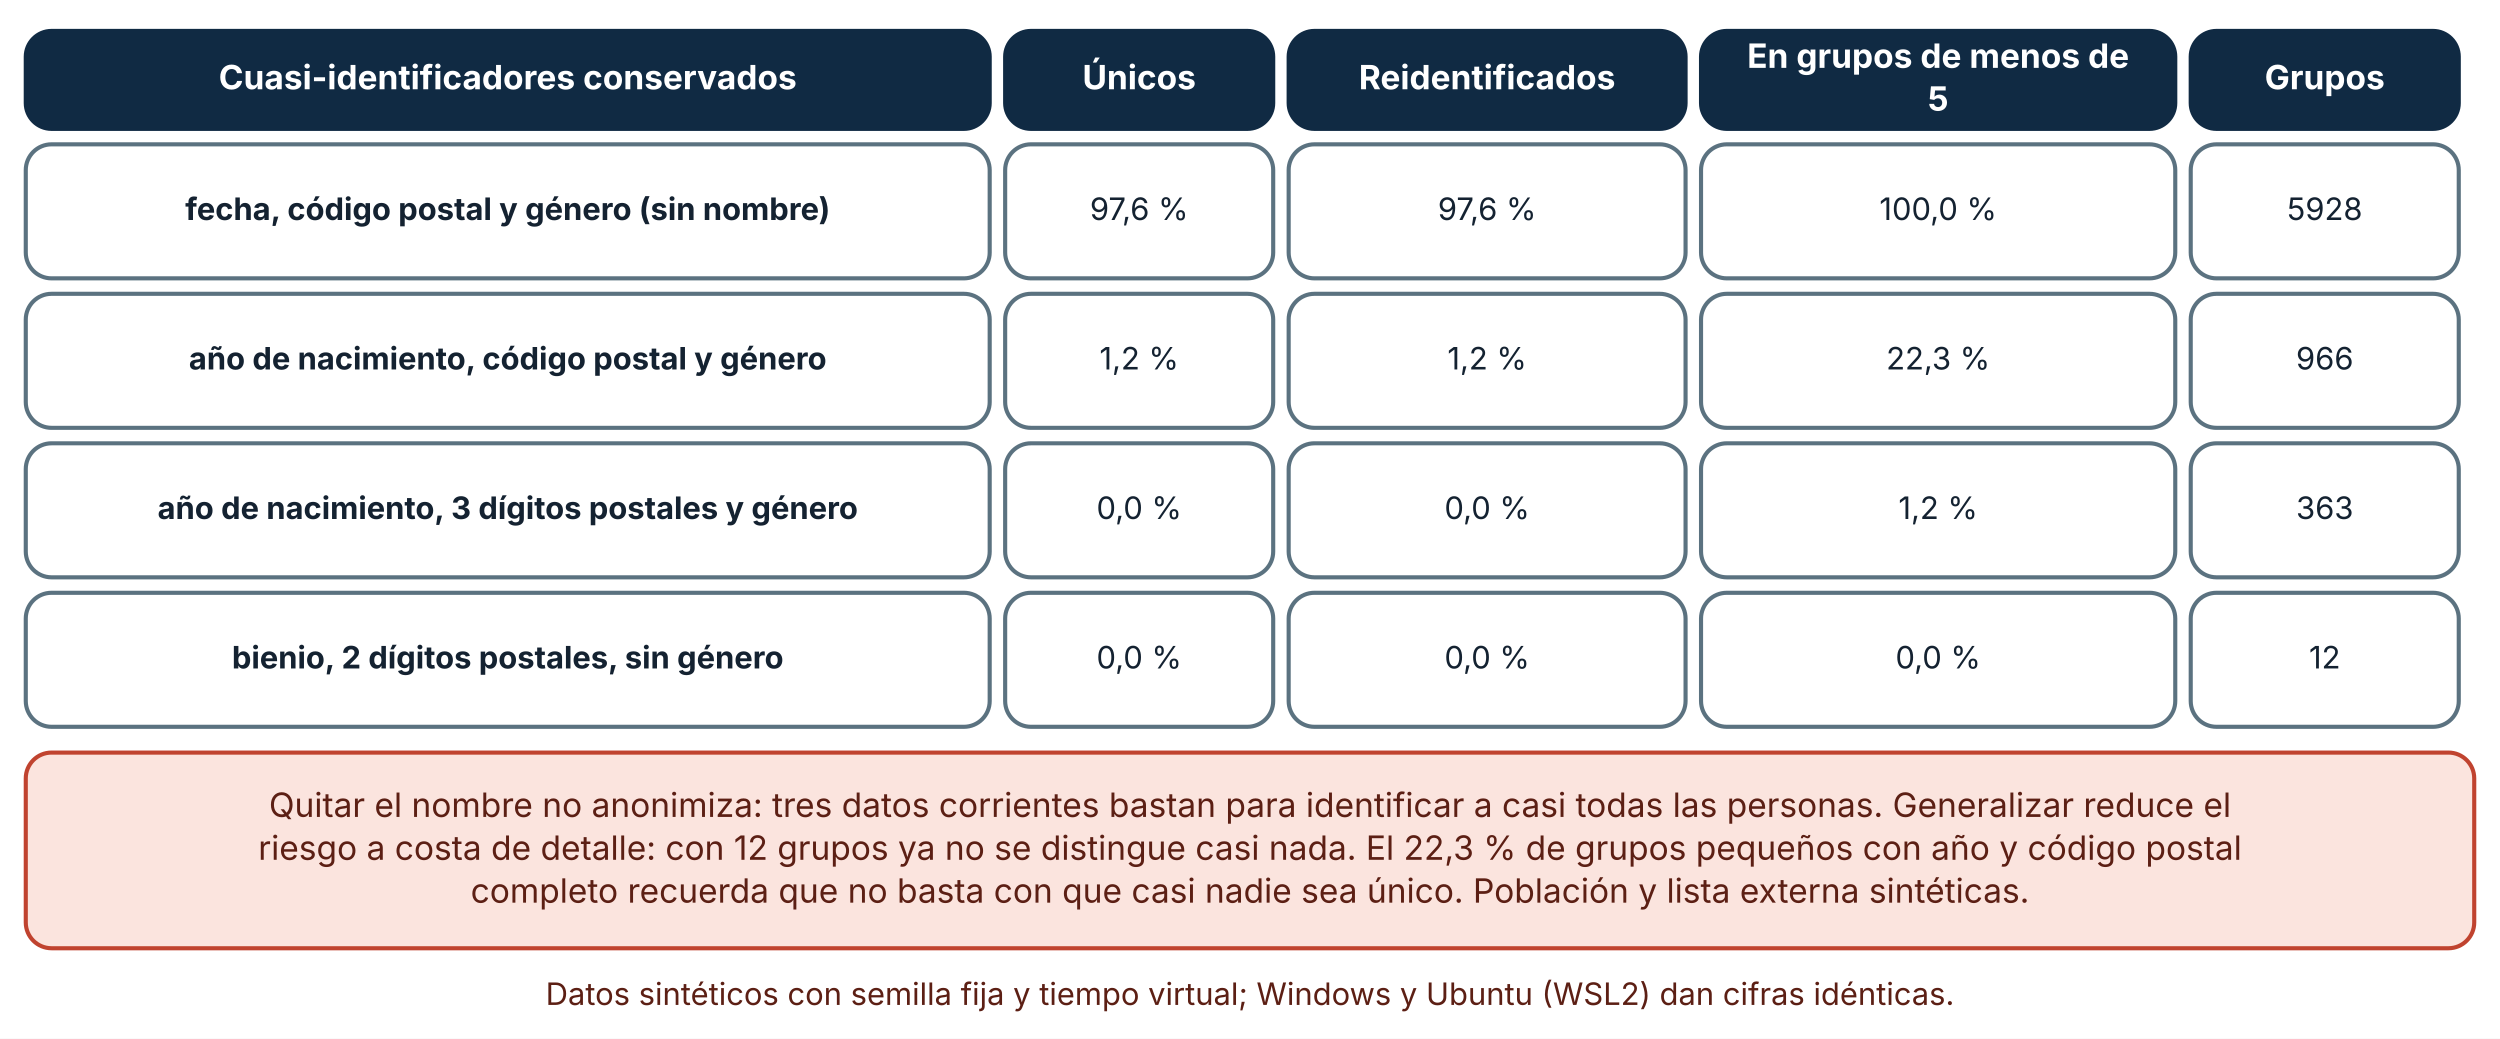
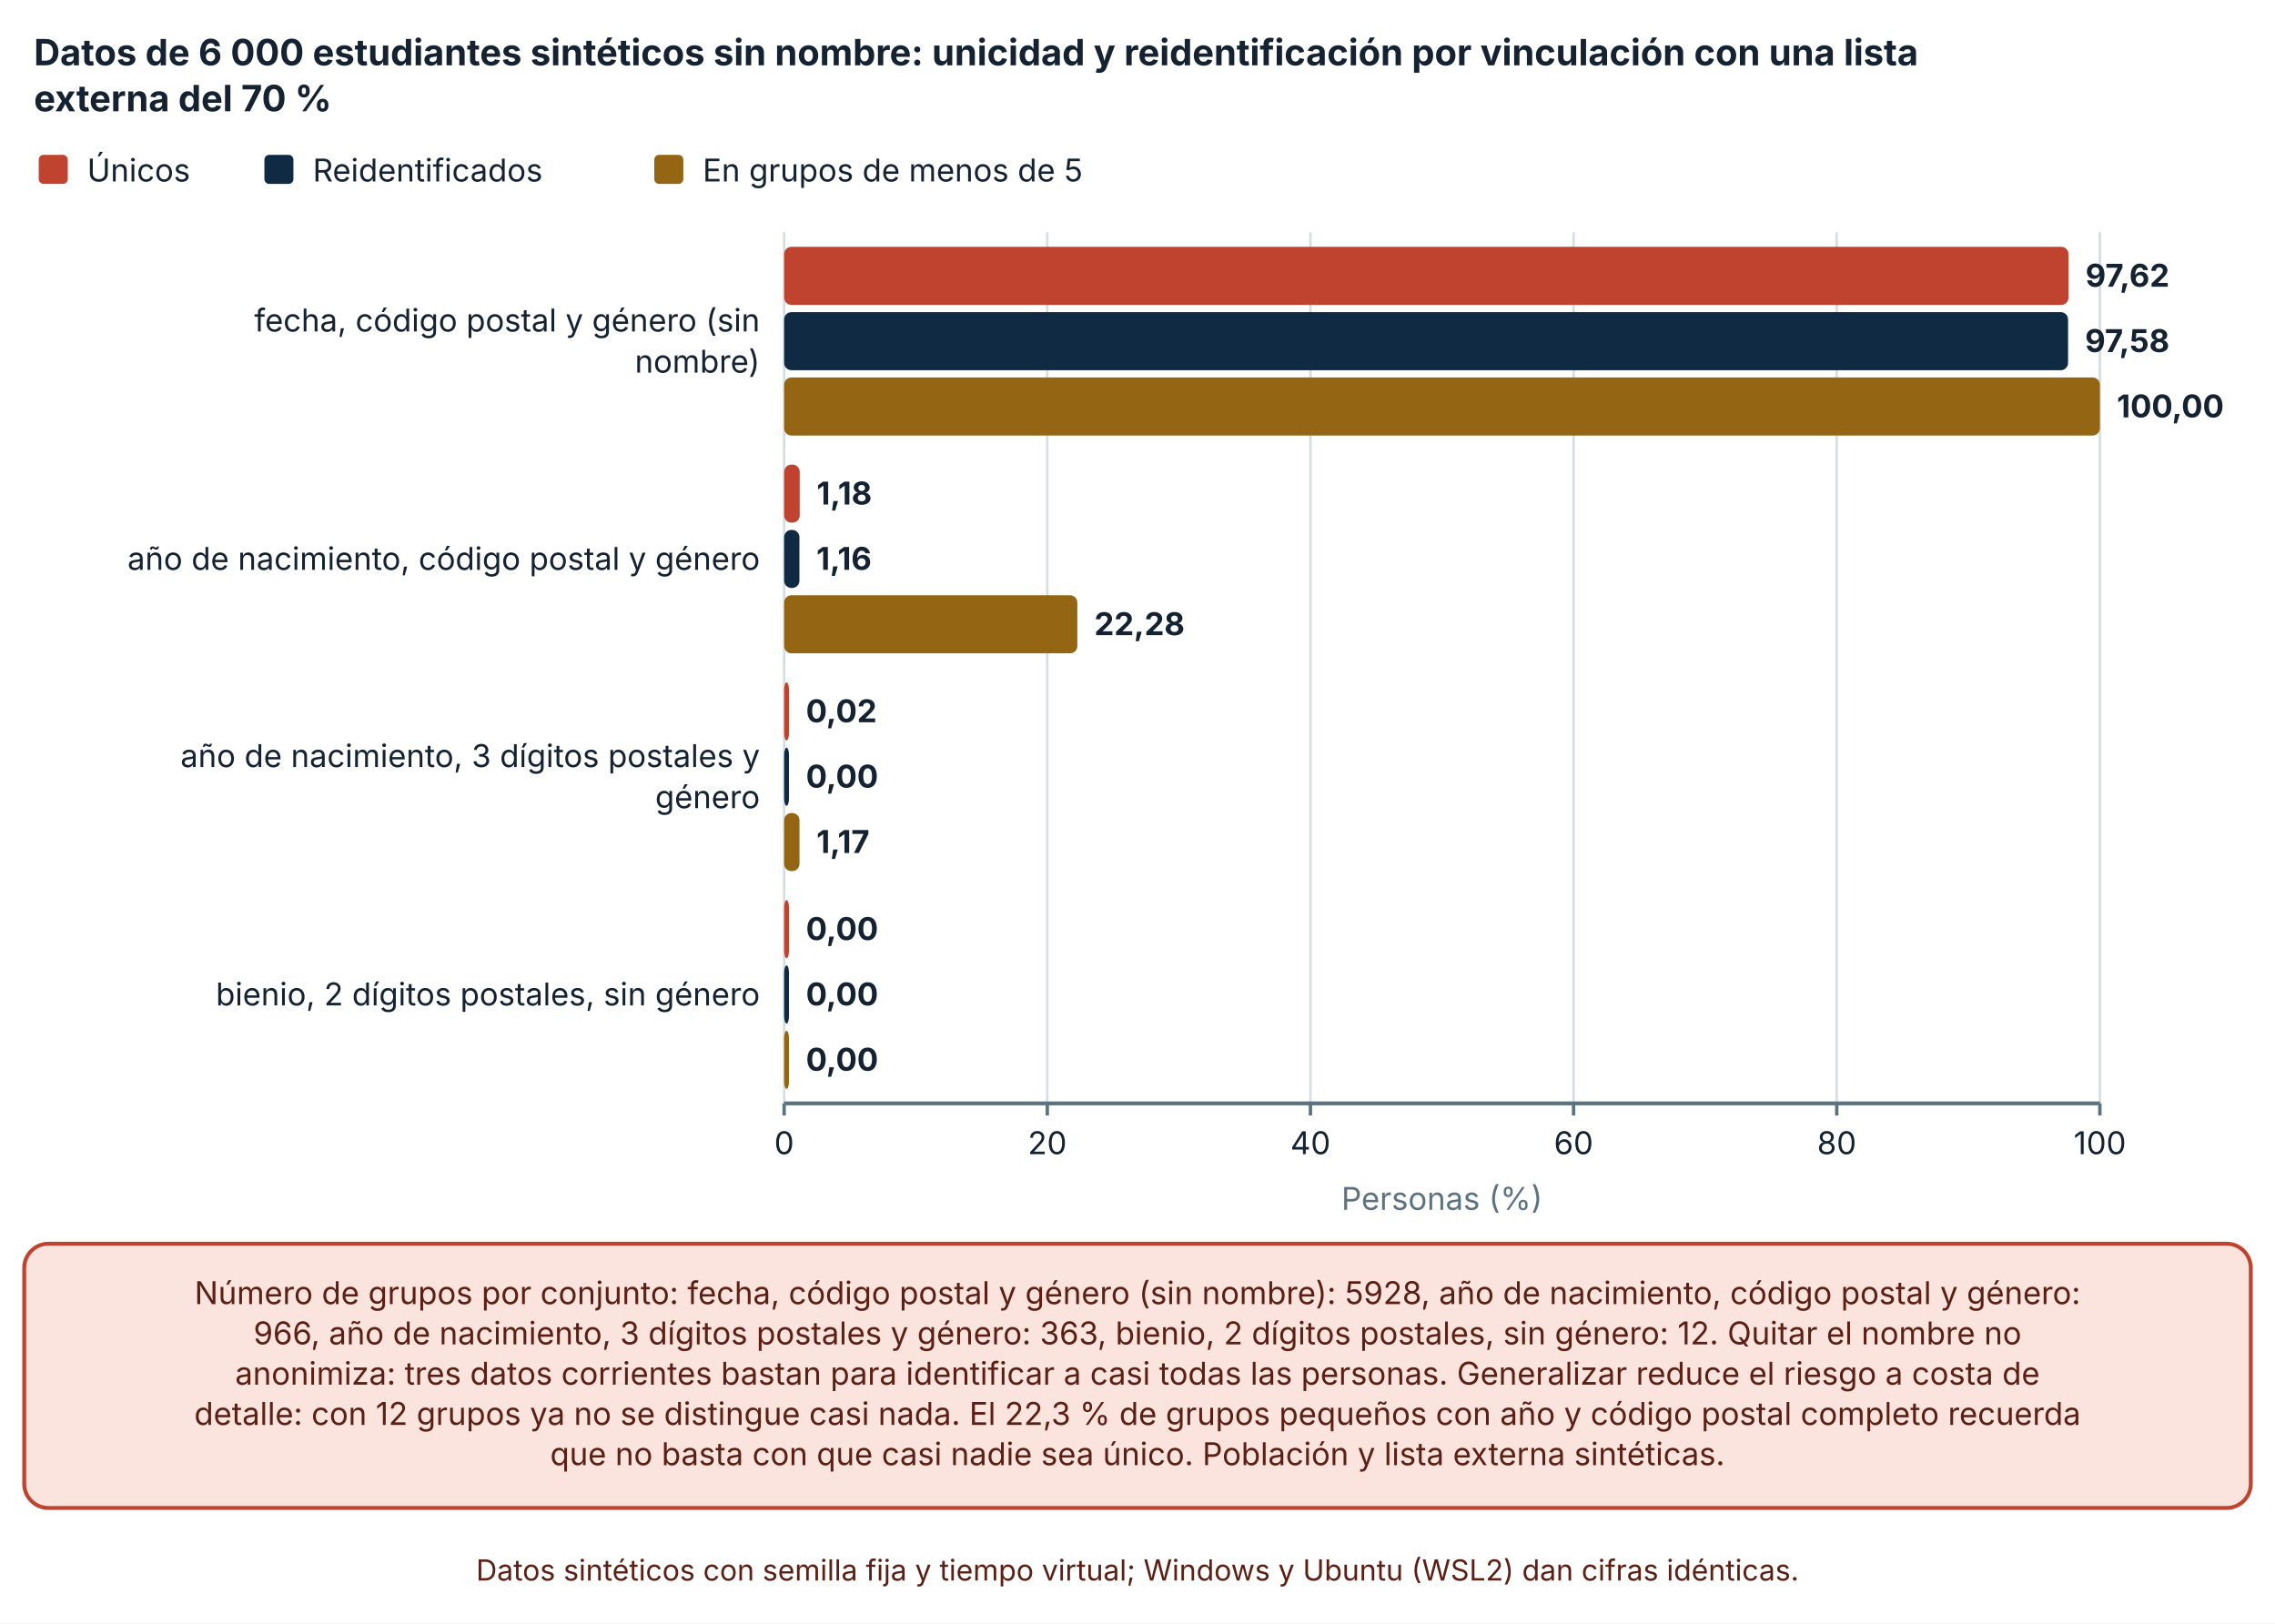
- <svg xmlns="http://www.w3.org/2000/svg" viewBox="0 0 970 403" width="970" height="403" role="img" aria-labelledby="t d" font-family="Inter, 'Segoe UI', system-ui, -apple-system, sans-serif">
+ <svg xmlns="http://www.w3.org/2000/svg" viewBox="0 0 940 671" width="940" height="671" role="img" aria-labelledby="t d" font-family="Inter, 'Segoe UI', system-ui, -apple-system, sans-serif">
  <defs>
    <marker id="arrow" viewBox="0 0 10 10" refX="9" refY="5" markerWidth="8" markerHeight="8" orient="auto-start-reverse">
      <path d="M0,0 L10,5 L0,10 z" fill="#32505f" />
    </marker>
    <marker id="arrow-coral" viewBox="0 0 10 10" refX="9" refY="5" markerWidth="8" markerHeight="8" orient="auto-start-reverse">
      <path d="M0,0 L10,5 L0,10 z" fill="#c0432f" />
    </marker>
  </defs>
-   <rect width="970" height="403" fill="#ffffff" />
-   <rect x="10" y="12" width="374" height="38" rx="10" fill="#102a43" stroke="#102a43" stroke-width="1.6" />
-   <text x="197" y="34.64" font-size="13" text-anchor="middle" font-weight="700" fill="#ffffff">
-     <tspan x="197" dy="0">Cuasi-identificadores conservados</tspan>
+   <rect width="940" height="671" fill="#ffffff" />
+   <text x="14" y="27" font-size="15" text-anchor="start" font-weight="700" fill="#142231">
+     <tspan x="14" dy="0">Datos de 6 000 estudiantes sintéticos sin nombre: unicidad y reidentificación por vinculación con una lista</tspan>
  </text>
-   <rect x="390" y="12" width="104" height="38" rx="10" fill="#102a43" stroke="#102a43" stroke-width="1.6" />
-   <text x="442" y="34.64" font-size="13" text-anchor="middle" font-weight="700" fill="#ffffff">
-     <tspan x="442" dy="0">Únicos</tspan>
+   <text x="14" y="46" font-size="15" text-anchor="start" font-weight="700" fill="#142231">
+     <tspan x="14" dy="0">externa del 70 %</tspan>
  </text>
-   <rect x="500" y="12" width="154" height="38" rx="10" fill="#102a43" stroke="#102a43" stroke-width="1.6" />
-   <text x="577" y="34.64" font-size="13" text-anchor="middle" font-weight="700" fill="#ffffff">
-     <tspan x="577" dy="0">Reidentificados</tspan>
+   <rect x="16" y="64" width="12" height="12" rx="2" fill="#c0432f" />
+   <text x="36" y="75" font-size="13" text-anchor="start" font-weight="400" fill="#142231">
+     <tspan x="36" dy="0">Únicos</tspan>
  </text>
-   <rect x="660" y="12" width="184" height="38" rx="10" fill="#102a43" stroke="#102a43" stroke-width="1.6" />
-   <text x="752" y="26.32" font-size="13" text-anchor="middle" font-weight="700" fill="#ffffff">
-     <tspan x="752" dy="0">En grupos de menos de</tspan>
+   <rect x="109.24" y="64" width="12" height="12" rx="2" fill="#102a43" />
+   <text x="129.24" y="75" font-size="13" text-anchor="start" font-weight="400" fill="#142231">
+     <tspan x="129.24" dy="0">Reidentificados</tspan>
  </text>
-   <text x="752" y="42.96" font-size="13" text-anchor="middle" font-weight="700" fill="#ffffff">
-     <tspan x="752" dy="0">5</tspan>
+   <rect x="270.34" y="64" width="12" height="12" rx="2" fill="#946512" />
+   <text x="290.34" y="75" font-size="13" text-anchor="start" font-weight="400" fill="#142231">
+     <tspan x="290.34" dy="0">En grupos de menos de 5</tspan>
  </text>
-   <rect x="850" y="12" width="104" height="38" rx="10" fill="#102a43" stroke="#102a43" stroke-width="1.6" />
-   <text x="902" y="34.64" font-size="13" text-anchor="middle" font-weight="700" fill="#ffffff">
-     <tspan x="902" dy="0">Grupos</tspan>
+   <line x1="324" y1="96" x2="324" y2="456" stroke="#d5dde1" stroke-width="1" />
+   <line x1="324" y1="456" x2="324" y2="461" stroke="#5b7280" stroke-width="1.4" />
+   <text x="324" y="477" font-size="13" text-anchor="middle" font-weight="400" fill="#142231">
+     <tspan x="324" dy="0">0</tspan>
  </text>
-   <rect x="10" y="56" width="374" height="52" rx="10" fill="#ffffff" stroke="#5b7280" stroke-width="1.6" />
-   <text x="197" y="85.36" font-size="12" text-anchor="middle" font-weight="700" fill="#142231">
-     <tspan x="197" dy="0">fecha, código postal y género (sin nombre)</tspan>
+   <line x1="432.728" y1="96" x2="432.728" y2="456" stroke="#d5dde1" stroke-width="1" />
+   <line x1="432.728" y1="456" x2="432.728" y2="461" stroke="#5b7280" stroke-width="1.4" />
+   <text x="432.728" y="477" font-size="13" text-anchor="middle" font-weight="400" fill="#142231">
+     <tspan x="432.728" dy="0">20</tspan>
  </text>
-   <rect x="390" y="56" width="104" height="52" rx="10" fill="#ffffff" stroke="#5b7280" stroke-width="1.6" />
-   <text x="442" y="85.36" font-size="12" text-anchor="middle" font-weight="400" fill="#142231">
-     <tspan x="442" dy="0">97,6 %</tspan>
+   <line x1="541.456" y1="96" x2="541.456" y2="456" stroke="#d5dde1" stroke-width="1" />
+   <line x1="541.456" y1="456" x2="541.456" y2="461" stroke="#5b7280" stroke-width="1.4" />
+   <text x="541.456" y="477" font-size="13" text-anchor="middle" font-weight="400" fill="#142231">
+     <tspan x="541.456" dy="0">40</tspan>
  </text>
-   <rect x="500" y="56" width="154" height="52" rx="10" fill="#ffffff" stroke="#5b7280" stroke-width="1.6" />
-   <text x="577" y="85.36" font-size="12" text-anchor="middle" font-weight="400" fill="#142231">
-     <tspan x="577" dy="0">97,6 %</tspan>
+   <line x1="650.184" y1="96" x2="650.184" y2="456" stroke="#d5dde1" stroke-width="1" />
+   <line x1="650.184" y1="456" x2="650.184" y2="461" stroke="#5b7280" stroke-width="1.4" />
+   <text x="650.184" y="477" font-size="13" text-anchor="middle" font-weight="400" fill="#142231">
+     <tspan x="650.184" dy="0">60</tspan>
  </text>
-   <rect x="660" y="56" width="184" height="52" rx="10" fill="#ffffff" stroke="#5b7280" stroke-width="1.6" />
-   <text x="752" y="85.36" font-size="12" text-anchor="middle" font-weight="400" fill="#142231">
-     <tspan x="752" dy="0">100,0 %</tspan>
+   <line x1="758.912" y1="96" x2="758.912" y2="456" stroke="#d5dde1" stroke-width="1" />
+   <line x1="758.912" y1="456" x2="758.912" y2="461" stroke="#5b7280" stroke-width="1.4" />
+   <text x="758.912" y="477" font-size="13" text-anchor="middle" font-weight="400" fill="#142231">
+     <tspan x="758.912" dy="0">80</tspan>
  </text>
-   <rect x="850" y="56" width="104" height="52" rx="10" fill="#ffffff" stroke="#5b7280" stroke-width="1.6" />
-   <text x="902" y="85.36" font-size="12" text-anchor="middle" font-weight="400" fill="#142231">
-     <tspan x="902" dy="0">5928</tspan>
+   <line x1="867.64" y1="96" x2="867.64" y2="456" stroke="#d5dde1" stroke-width="1" />
+   <line x1="867.64" y1="456" x2="867.64" y2="461" stroke="#5b7280" stroke-width="1.4" />
+   <text x="867.64" y="477" font-size="13" text-anchor="middle" font-weight="400" fill="#142231">
+     <tspan x="867.64" dy="0">100</tspan>
  </text>
-   <rect x="10" y="114" width="374" height="52" rx="10" fill="#ffffff" stroke="#5b7280" stroke-width="1.6" />
-   <text x="197" y="143.36" font-size="12" text-anchor="middle" font-weight="700" fill="#142231">
-     <tspan x="197" dy="0">año de nacimiento, código postal y género</tspan>
+   <line x1="324" y1="456" x2="867.64" y2="456" stroke="#5b7280" stroke-width="1.6" />
+   <text x="314" y="137" font-size="13" text-anchor="end" font-weight="400" fill="#142231">
+     <tspan x="314" dy="0">fecha, código postal y género (sin</tspan>
  </text>
-   <rect x="390" y="114" width="104" height="52" rx="10" fill="#ffffff" stroke="#5b7280" stroke-width="1.6" />
-   <text x="442" y="143.36" font-size="12" text-anchor="middle" font-weight="400" fill="#142231">
-     <tspan x="442" dy="0">1,2 %</tspan>
+   <text x="314" y="154" font-size="13" text-anchor="end" font-weight="400" fill="#142231">
+     <tspan x="314" dy="0">nombre)</tspan>
  </text>
-   <rect x="500" y="114" width="154" height="52" rx="10" fill="#ffffff" stroke="#5b7280" stroke-width="1.6" />
-   <text x="577" y="143.36" font-size="12" text-anchor="middle" font-weight="400" fill="#142231">
-     <tspan x="577" dy="0">1,2 %</tspan>
+   <text x="314" y="235.5" font-size="13" text-anchor="end" font-weight="400" fill="#142231">
+     <tspan x="314" dy="0">año de nacimiento, código postal y género</tspan>
  </text>
-   <rect x="660" y="114" width="184" height="52" rx="10" fill="#ffffff" stroke="#5b7280" stroke-width="1.6" />
-   <text x="752" y="143.36" font-size="12" text-anchor="middle" font-weight="400" fill="#142231">
-     <tspan x="752" dy="0">22,3 %</tspan>
+   <text x="314" y="317" font-size="13" text-anchor="end" font-weight="400" fill="#142231">
+     <tspan x="314" dy="0">año de nacimiento, 3 dígitos postales y</tspan>
  </text>
-   <rect x="850" y="114" width="104" height="52" rx="10" fill="#ffffff" stroke="#5b7280" stroke-width="1.6" />
-   <text x="902" y="143.36" font-size="12" text-anchor="middle" font-weight="400" fill="#142231">
-     <tspan x="902" dy="0">966</tspan>
+   <text x="314" y="334" font-size="13" text-anchor="end" font-weight="400" fill="#142231">
+     <tspan x="314" dy="0">género</tspan>
  </text>
-   <rect x="10" y="172" width="374" height="52" rx="10" fill="#ffffff" stroke="#5b7280" stroke-width="1.6" />
-   <text x="197" y="201.36" font-size="12" text-anchor="middle" font-weight="700" fill="#142231">
-     <tspan x="197" dy="0">año de nacimiento, 3 dígitos postales y género</tspan>
+   <text x="314" y="415.5" font-size="13" text-anchor="end" font-weight="400" fill="#142231">
+     <tspan x="314" dy="0">bienio, 2 dígitos postales, sin género</tspan>
  </text>
-   <rect x="390" y="172" width="104" height="52" rx="10" fill="#ffffff" stroke="#5b7280" stroke-width="1.6" />
-   <text x="442" y="201.36" font-size="12" text-anchor="middle" font-weight="400" fill="#142231">
-     <tspan x="442" dy="0">0,0 %</tspan>
+   <rect x="324" y="102" width="530.683" height="24" rx="3" fill="#c0432f" />
+   <text x="861.683" y="118.5" font-size="13" text-anchor="start" font-weight="700" fill="#142231">
+     <tspan x="861.683" dy="0">97,62</tspan>
  </text>
-   <rect x="500" y="172" width="154" height="52" rx="10" fill="#ffffff" stroke="#5b7280" stroke-width="1.6" />
-   <text x="577" y="201.36" font-size="12" text-anchor="middle" font-weight="400" fill="#142231">
-     <tspan x="577" dy="0">0,0 %</tspan>
+   <rect x="324" y="129" width="530.5" height="24" rx="3" fill="#102a43" />
+   <text x="861.5" y="145.5" font-size="13" text-anchor="start" font-weight="700" fill="#142231">
+     <tspan x="861.5" dy="0">97,58</tspan>
  </text>
-   <rect x="660" y="172" width="184" height="52" rx="10" fill="#ffffff" stroke="#5b7280" stroke-width="1.6" />
-   <text x="752" y="201.36" font-size="12" text-anchor="middle" font-weight="400" fill="#142231">
-     <tspan x="752" dy="0">1,2 %</tspan>
+   <rect x="324" y="156" width="543.64" height="24" rx="3" fill="#946512" />
+   <text x="874.64" y="172.5" font-size="13" text-anchor="start" font-weight="700" fill="#142231">
+     <tspan x="874.64" dy="0">100,00</tspan>
  </text>
-   <rect x="850" y="172" width="104" height="52" rx="10" fill="#ffffff" stroke="#5b7280" stroke-width="1.6" />
-   <text x="902" y="201.36" font-size="12" text-anchor="middle" font-weight="400" fill="#142231">
-     <tspan x="902" dy="0">363</tspan>
+   <rect x="324" y="192" width="6.433" height="24" rx="3" fill="#c0432f" />
+   <text x="337.433" y="208.5" font-size="13" text-anchor="start" font-weight="700" fill="#142231">
+     <tspan x="337.433" dy="0">1,18</tspan>
  </text>
-   <rect x="10" y="230" width="374" height="52" rx="10" fill="#ffffff" stroke="#5b7280" stroke-width="1.6" />
-   <text x="197" y="259.36" font-size="12" text-anchor="middle" font-weight="700" fill="#142231">
-     <tspan x="197" dy="0">bienio, 2 dígitos postales, sin género</tspan>
+   <rect x="324" y="219" width="6.312" height="24" rx="3" fill="#102a43" />
+   <text x="337.312" y="235.5" font-size="13" text-anchor="start" font-weight="700" fill="#142231">
+     <tspan x="337.312" dy="0">1,16</tspan>
  </text>
-   <rect x="390" y="230" width="104" height="52" rx="10" fill="#ffffff" stroke="#5b7280" stroke-width="1.6" />
-   <text x="442" y="259.36" font-size="12" text-anchor="middle" font-weight="400" fill="#142231">
-     <tspan x="442" dy="0">0,0 %</tspan>
+   <rect x="324" y="246" width="121.141" height="24" rx="3" fill="#946512" />
+   <text x="452.141" y="262.5" font-size="13" text-anchor="start" font-weight="700" fill="#142231">
+     <tspan x="452.141" dy="0">22,28</tspan>
  </text>
-   <rect x="500" y="230" width="154" height="52" rx="10" fill="#ffffff" stroke="#5b7280" stroke-width="1.6" />
-   <text x="577" y="259.36" font-size="12" text-anchor="middle" font-weight="400" fill="#142231">
-     <tspan x="577" dy="0">0,0 %</tspan>
+   <rect x="324" y="282" width="2" height="24" rx="3" fill="#c0432f" />
+   <text x="333" y="298.5" font-size="13" text-anchor="start" font-weight="700" fill="#142231">
+     <tspan x="333" dy="0">0,02</tspan>
  </text>
-   <rect x="660" y="230" width="184" height="52" rx="10" fill="#ffffff" stroke="#5b7280" stroke-width="1.6" />
-   <text x="752" y="259.36" font-size="12" text-anchor="middle" font-weight="400" fill="#142231">
-     <tspan x="752" dy="0">0,0 %</tspan>
+   <rect x="324" y="309" width="2" height="24" rx="3" fill="#102a43" />
+   <text x="333" y="325.5" font-size="13" text-anchor="start" font-weight="700" fill="#142231">
+     <tspan x="333" dy="0">0,00</tspan>
  </text>
-   <rect x="850" y="230" width="104" height="52" rx="10" fill="#ffffff" stroke="#5b7280" stroke-width="1.6" />
-   <text x="902" y="259.36" font-size="12" text-anchor="middle" font-weight="400" fill="#142231">
-     <tspan x="902" dy="0">12</tspan>
+   <rect x="324" y="336" width="6.342" height="24" rx="3" fill="#946512" />
+   <text x="337.342" y="352.5" font-size="13" text-anchor="start" font-weight="700" fill="#142231">
+     <tspan x="337.342" dy="0">1,17</tspan>
  </text>
-   <rect x="10" y="292" width="950" height="75.92" rx="10" fill="#fbe4de" stroke="#c0432f" stroke-width="1.6" />
-   <text x="485" y="316.96" font-size="13" text-anchor="middle" font-weight="400" fill="#5c1f14">
-     <tspan x="485" dy="0">Quitar el nombre no anonimiza: tres datos corrientes bastan para identificar a casi todas las personas. Generalizar reduce el</tspan>
+   <rect x="324" y="372" width="2" height="24" rx="3" fill="#c0432f" />
+   <text x="333" y="388.5" font-size="13" text-anchor="start" font-weight="700" fill="#142231">
+     <tspan x="333" dy="0">0,00</tspan>
  </text>
-   <text x="485" y="333.6" font-size="13" text-anchor="middle" font-weight="400" fill="#5c1f14">
-     <tspan x="485" dy="0">riesgo a costa de detalle: con 12 grupos ya no se distingue casi nada. El 22,3 % de grupos pequeños con año y código postal</tspan>
+   <rect x="324" y="399" width="2" height="24" rx="3" fill="#102a43" />
+   <text x="333" y="415.5" font-size="13" text-anchor="start" font-weight="700" fill="#142231">
+     <tspan x="333" dy="0">0,00</tspan>
  </text>
-   <text x="485" y="350.24" font-size="13" text-anchor="middle" font-weight="400" fill="#5c1f14">
-     <tspan x="485" dy="0">completo recuerda que no basta con que casi nadie sea único. Población y lista externa sintéticas.</tspan>
+   <rect x="324" y="426" width="2" height="24" rx="3" fill="#946512" />
+   <text x="333" y="442.5" font-size="13" text-anchor="start" font-weight="700" fill="#142231">
+     <tspan x="333" dy="0">0,00</tspan>
  </text>
-   <text x="485" y="389.92" font-size="12" text-anchor="middle" font-weight="400" fill="#5c1f14">
-     <tspan x="485" dy="0">Datos sintéticos con semilla fija y tiempo virtual; Windows y Ubuntu (WSL2) dan cifras idénticas.</tspan>
+   <text x="595.82" y="500" font-size="13" text-anchor="middle" font-weight="400" fill="#5b7280">
+     <tspan x="595.82" dy="0">Personas (%)</tspan>
+   </text>
+   <rect x="10" y="514" width="920" height="109.2" rx="10" fill="#fbe4de" stroke="#c0432f" stroke-width="1.6" />
+   <text x="470" y="538.96" font-size="13" text-anchor="middle" font-weight="400" fill="#5c1f14">
+     <tspan x="470" dy="0">Número de grupos por conjunto: fecha, código postal y género (sin nombre): 5928, año de nacimiento, código postal y género:</tspan>
+   </text>
+   <text x="470" y="555.6" font-size="13" text-anchor="middle" font-weight="400" fill="#5c1f14">
+     <tspan x="470" dy="0">966, año de nacimiento, 3 dígitos postales y género: 363, bienio, 2 dígitos postales, sin género: 12. Quitar el nombre no</tspan>
+   </text>
+   <text x="470" y="572.24" font-size="13" text-anchor="middle" font-weight="400" fill="#5c1f14">
+     <tspan x="470" dy="0">anonimiza: tres datos corrientes bastan para identificar a casi todas las personas. Generalizar reduce el riesgo a costa de</tspan>
+   </text>
+   <text x="470" y="588.88" font-size="13" text-anchor="middle" font-weight="400" fill="#5c1f14">
+     <tspan x="470" dy="0">detalle: con 12 grupos ya no se distingue casi nada. El 22,3 % de grupos pequeños con año y código postal completo recuerda</tspan>
+   </text>
+   <text x="470" y="605.52" font-size="13" text-anchor="middle" font-weight="400" fill="#5c1f14">
+     <tspan x="470" dy="0">que no basta con que casi nadie sea único. Población y lista externa sintéticas.</tspan>
+   </text>
+   <text x="470" y="653.2" font-size="12" text-anchor="middle" font-weight="400" fill="#5c1f14">
+     <tspan x="470" dy="0">Datos sintéticos con semilla fija y tiempo virtual; Windows y Ubuntu (WSL2) dan cifras idénticas.</tspan>
  </text>
</svg>
